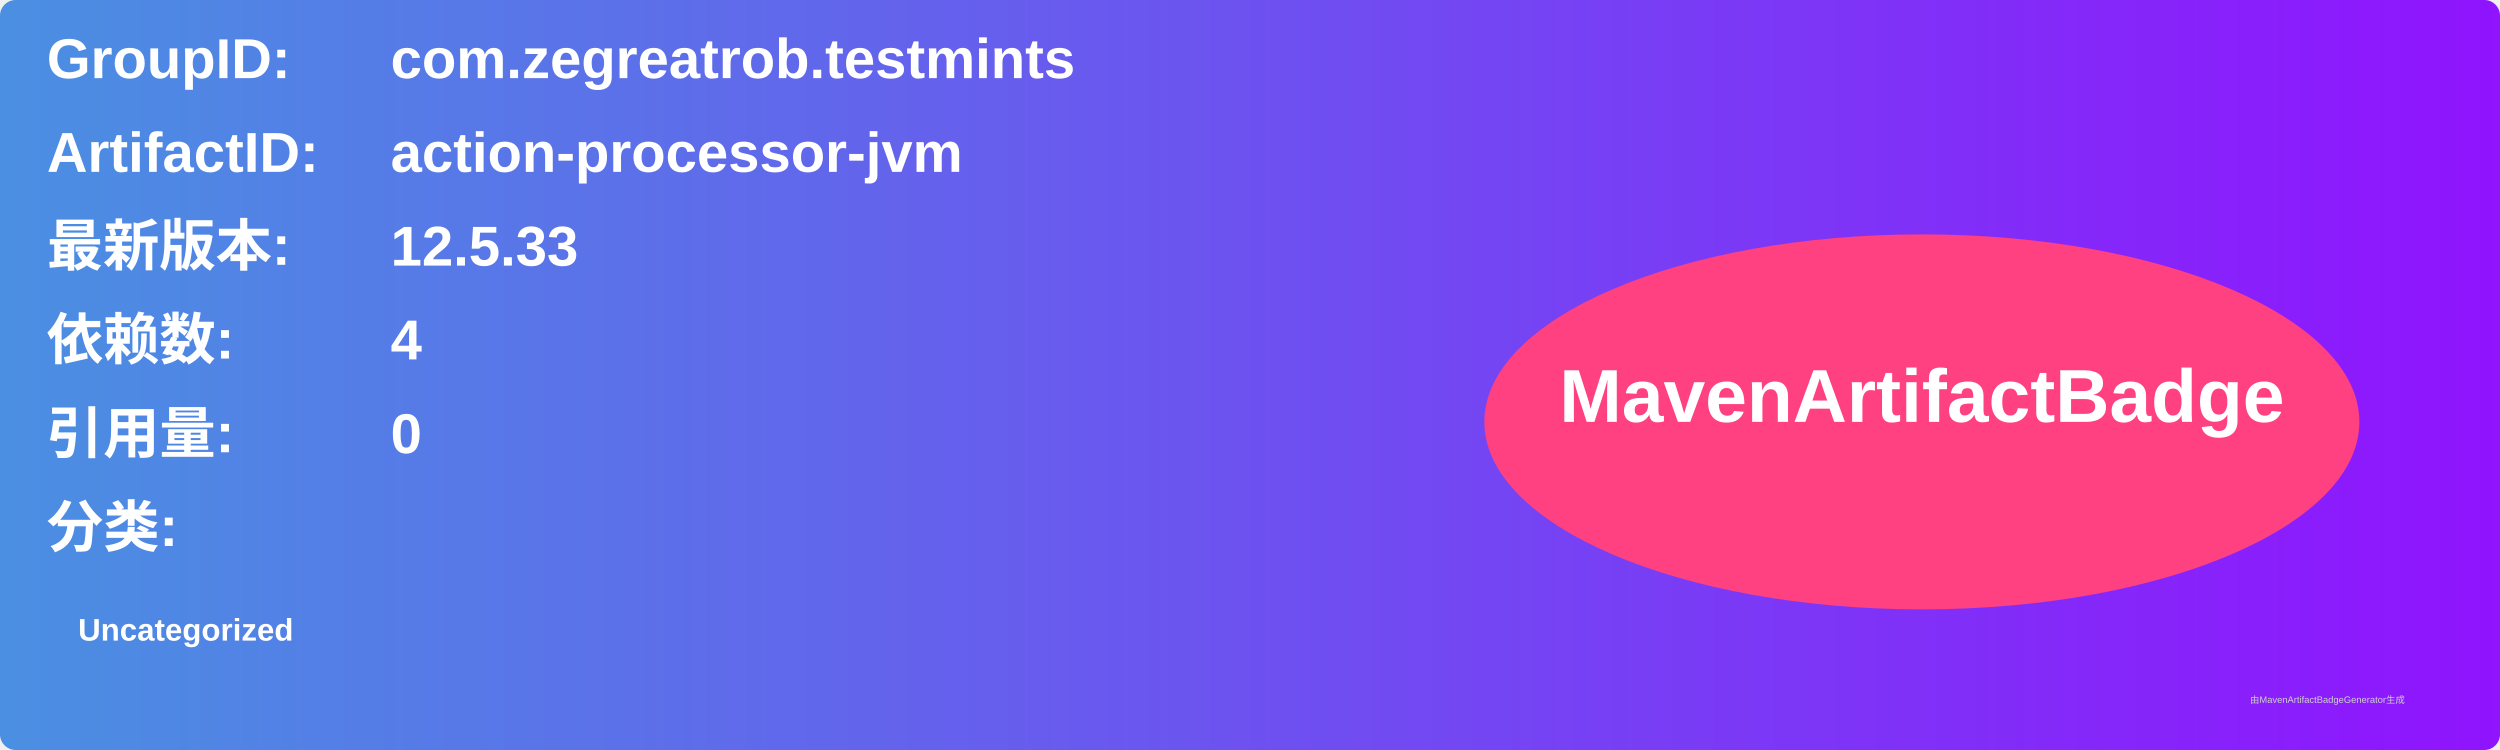
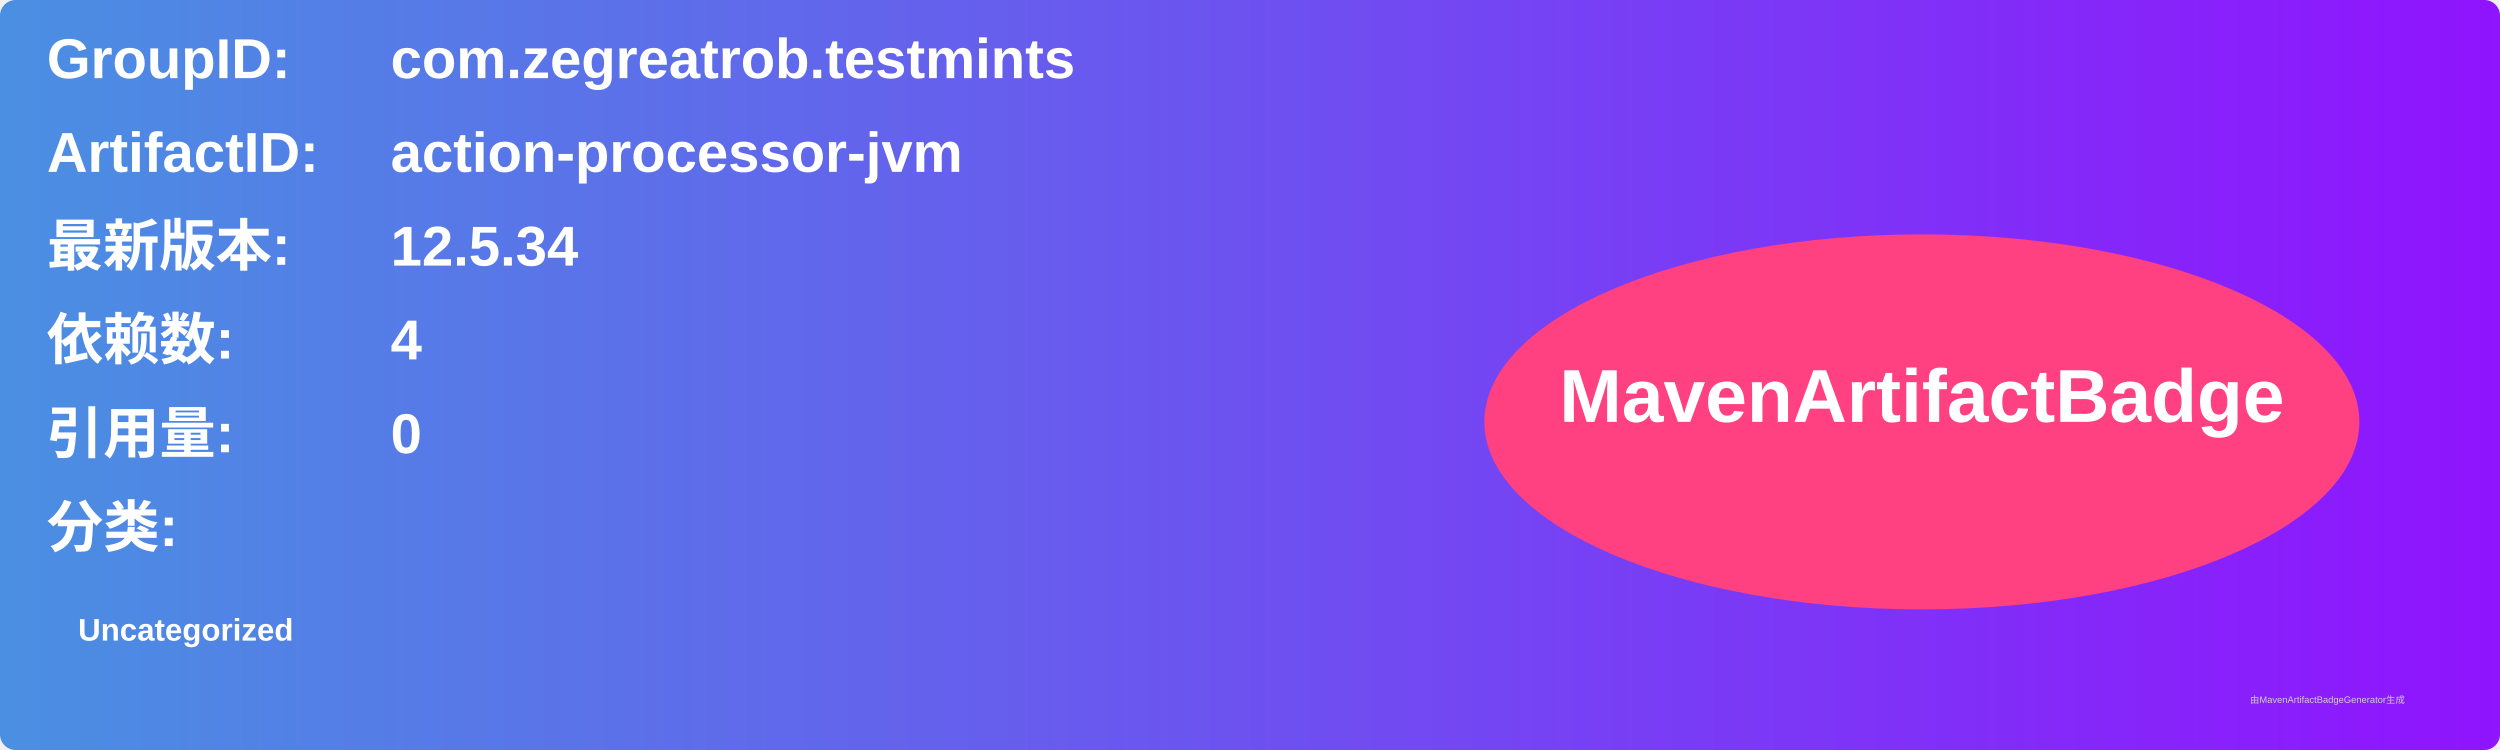
<svg xmlns="http://www.w3.org/2000/svg" width="800" height="240" viewBox="0 0 800 240">
  <linearGradient id="grad" x1="0%" y1="0%" x2="100%" y2="0%">
    <stop offset="0%" stop-color="#4a90e2" />
    <stop offset="100%" stop-color="#9013fe" />
  </linearGradient>
  <rect width="100%" height="100%" rx="5" ry="5" fill="url(#grad)" />
  <g transform="translate(15, 15)">
    <text x="0" y="10" font-family="Arial" font-size="18" fill="white" font-weight="bold" width="260">GroupID:</text>
    <text x="110" y="10" font-family="Arial" font-size="18" fill="white" font-weight="bold" width="460">com.zegreatrob.testmints</text>
    <text x="0" y="40" font-family="Arial" font-size="18" fill="white" font-weight="bold" width="260">ArtifactID:</text>
    <text x="110" y="40" font-family="Arial" font-size="18" fill="white" font-weight="bold" width="460">action-processor-jvm</text>
    <text x="0" y="70" font-family="Arial" font-size="18" fill="white" font-weight="bold">最新版本:</text>
    <text x="110" y="70" font-family="Arial" font-size="18" fill="white" font-weight="bold">
-       <tspan font-weight="bold">12.5.33</tspan>
+       <tspan font-weight="bold">12.5.34</tspan>
    </text>
    <text x="0" y="100" font-family="Arial" font-size="18" fill="white" font-weight="bold">依赖数: </text>
    <text x="110" y="100" font-family="Arial" font-size="18" fill="white">
      <tspan font-weight="bold">4</tspan>
    </text>
    <text x="0" y="130" font-family="Arial" font-size="18" fill="white" font-weight="bold">引用量: </text>
    <text x="110" y="130" font-family="Arial" font-size="18" fill="white">
      <tspan font-weight="bold">0</tspan>
    </text>
    <text x="0" y="160" font-family="Arial" font-size="18" fill="white" font-weight="bold">分类:</text>
    <text x="10" y="190" font-family="Arial" font-size="10" fill="white">
      <tspan font-weight="bold">Uncategorized</tspan>
    </text>
    <ellipse cx="600" cy="120" rx="140" ry="60" fill="#ff4081" />
    <text x="600" y="120" text-anchor="middle" font-family="Arial" font-size="24" fill="white" font-weight="bold">MavenArtifactBadge</text>
  </g>
  <text x="720" y="225" font-family="Arial" font-size="3" fill="#d0d0d0">由MavenArtifactBadgeGenerator生成</text>
</svg>
